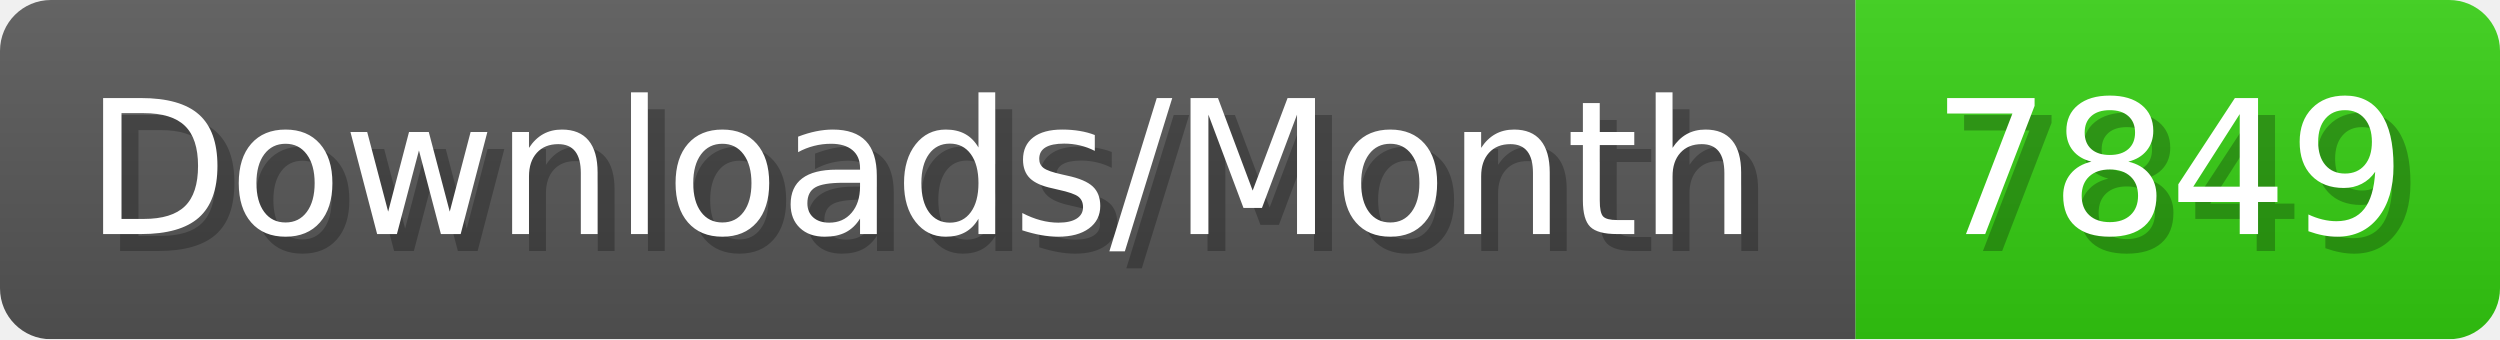
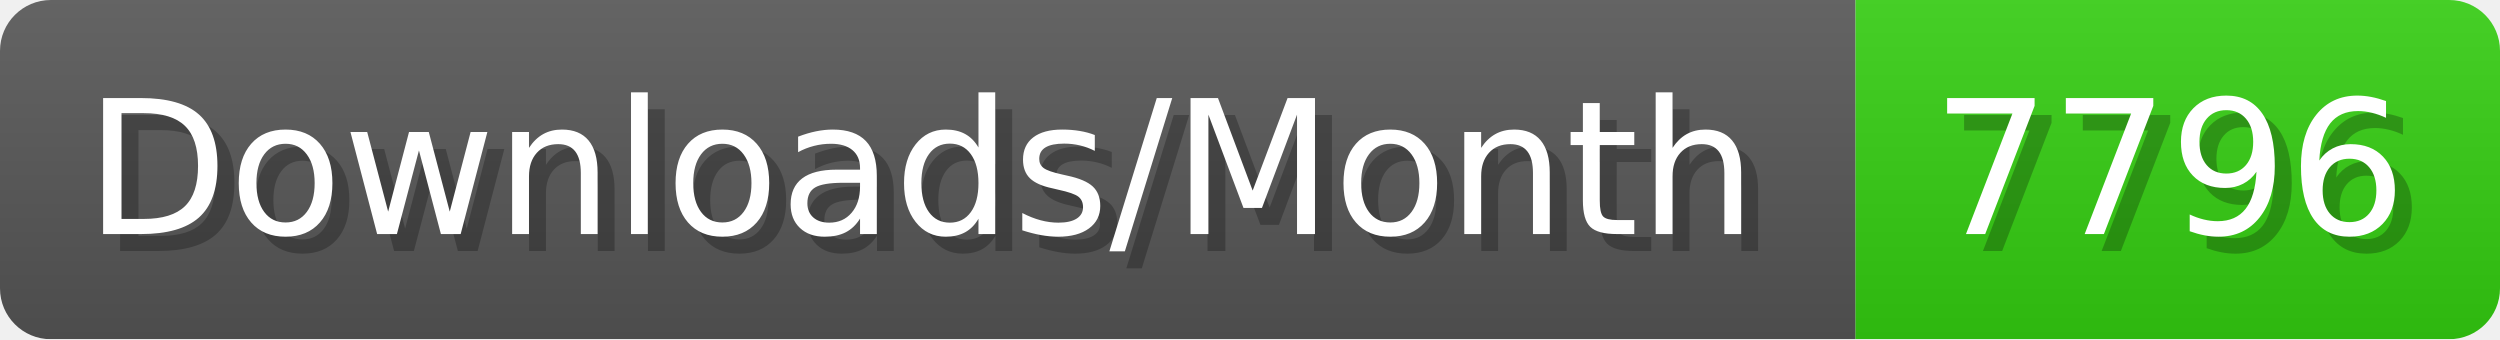
- <svg xmlns="http://www.w3.org/2000/svg" width="147.4" height="20" viewBox="0 0 1474 200" role="img" aria-label="Downloads/Month: 7849">
+ <svg xmlns="http://www.w3.org/2000/svg" width="147.4" height="20" viewBox="0 0 1474 200" role="img" aria-label="Downloads/Month: 7796">
  <linearGradient id="YlXUI" x2="0" y2="100%">
    <stop offset="0" stop-opacity=".1" stop-color="#EEE" />
    <stop offset="1" stop-opacity=".1" />
  </linearGradient>
  <mask id="JHhop">
    <rect width="1474" height="200" rx="30" fill="#FFF" />
  </mask>
  <g mask="url(#JHhop)">
    <rect width="1094" height="200" fill="#555" />
    <rect width="380" height="200" fill="#3C1" x="1094" />
    <rect width="1474" height="200" fill="url(#YlXUI)" />
  </g>
  <g aria-hidden="true" fill="#fff" text-anchor="start" font-family="Verdana,DejaVu Sans,sans-serif" font-size="110">
    <text x="60" y="148" textLength="994" fill="#000" opacity="0.25">Downloads/Month</text>
    <text x="50" y="138" textLength="994">Downloads/Month</text>
-     <text x="1149" y="148" textLength="280" fill="#000" opacity="0.25">7849</text>
-     <text x="1139" y="138" textLength="280">7849</text>
+     <text x="1149" y="148" textLength="280" fill="#000" opacity="0.25">7796</text>
+     <text x="1139" y="138" textLength="280">7796</text>
  </g>
</svg>
